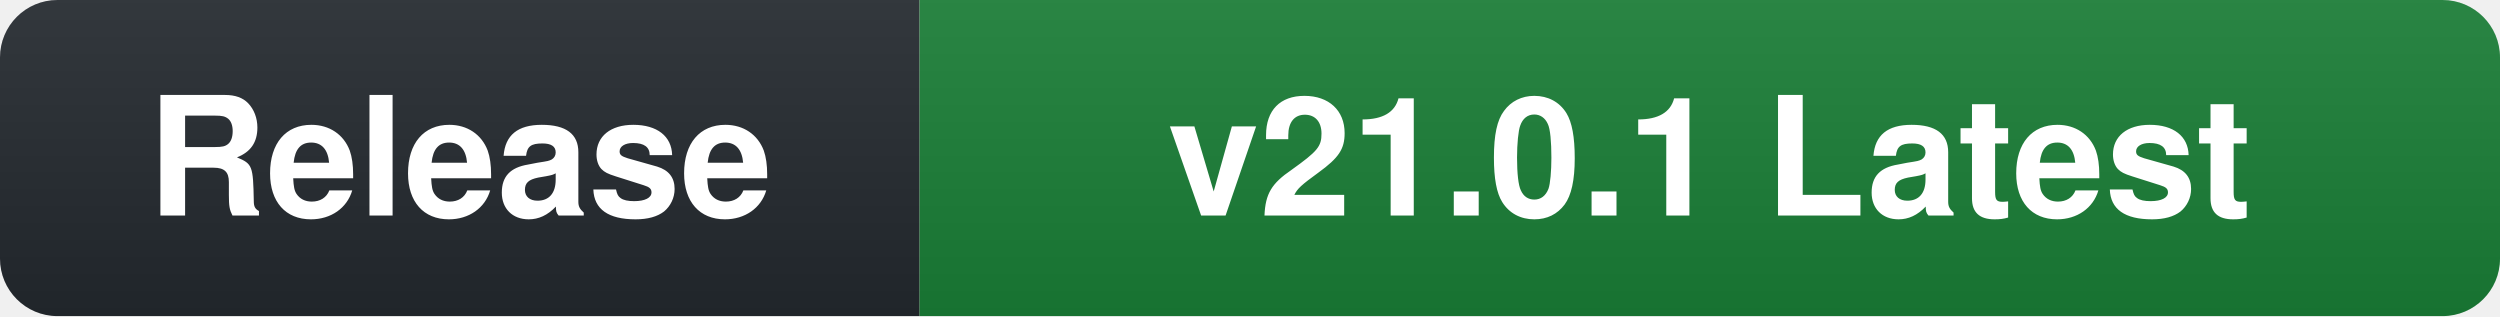
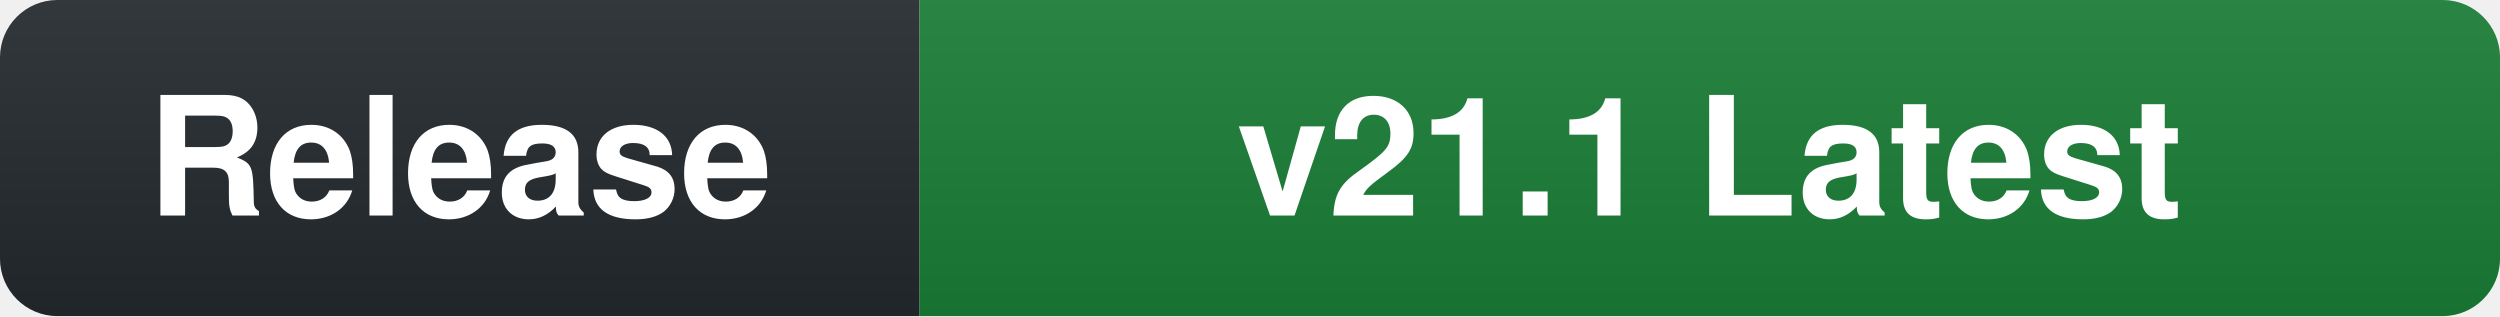
- <svg xmlns="http://www.w3.org/2000/svg" width="174" height="22" role="img" aria-label="Release: v21.0.1 Latest">
+ <svg xmlns="http://www.w3.org/2000/svg" width="174" height="22" role="img" aria-label="Release: v21.1 Latest">
  <linearGradient id="s" x2="0" y2="100%">
    <stop offset="0" stop-color="#bbb" stop-opacity=".1" />
    <stop offset="1" stop-opacity=".1" />
  </linearGradient>
  <clipPath id="r">
    <rect width="174" height="22" rx="4" fill="#fff" />
  </clipPath>
  <g clip-path="url(#r)">
    <rect width="64" height="22" fill="#24292f" />
    <rect x="64" width="110" height="22" fill="#1a7f37" />
    <rect width="174" height="22" fill="url(#s)" />
  </g>
  <g fill="#fff" text-anchor="middle" font-family="-apple-system,BlinkMacSystemFont,'Segoe UI',Helvetica,Arial,sans-serif" font-size="11.5" font-weight="600">
    <text x="32.0" y="15">Release</text>
-     <text x="119.0" y="15">v21.0.1 Latest</text>
+     <text x="119.0" y="15">v21.1 Latest</text>
  </g>
</svg>
